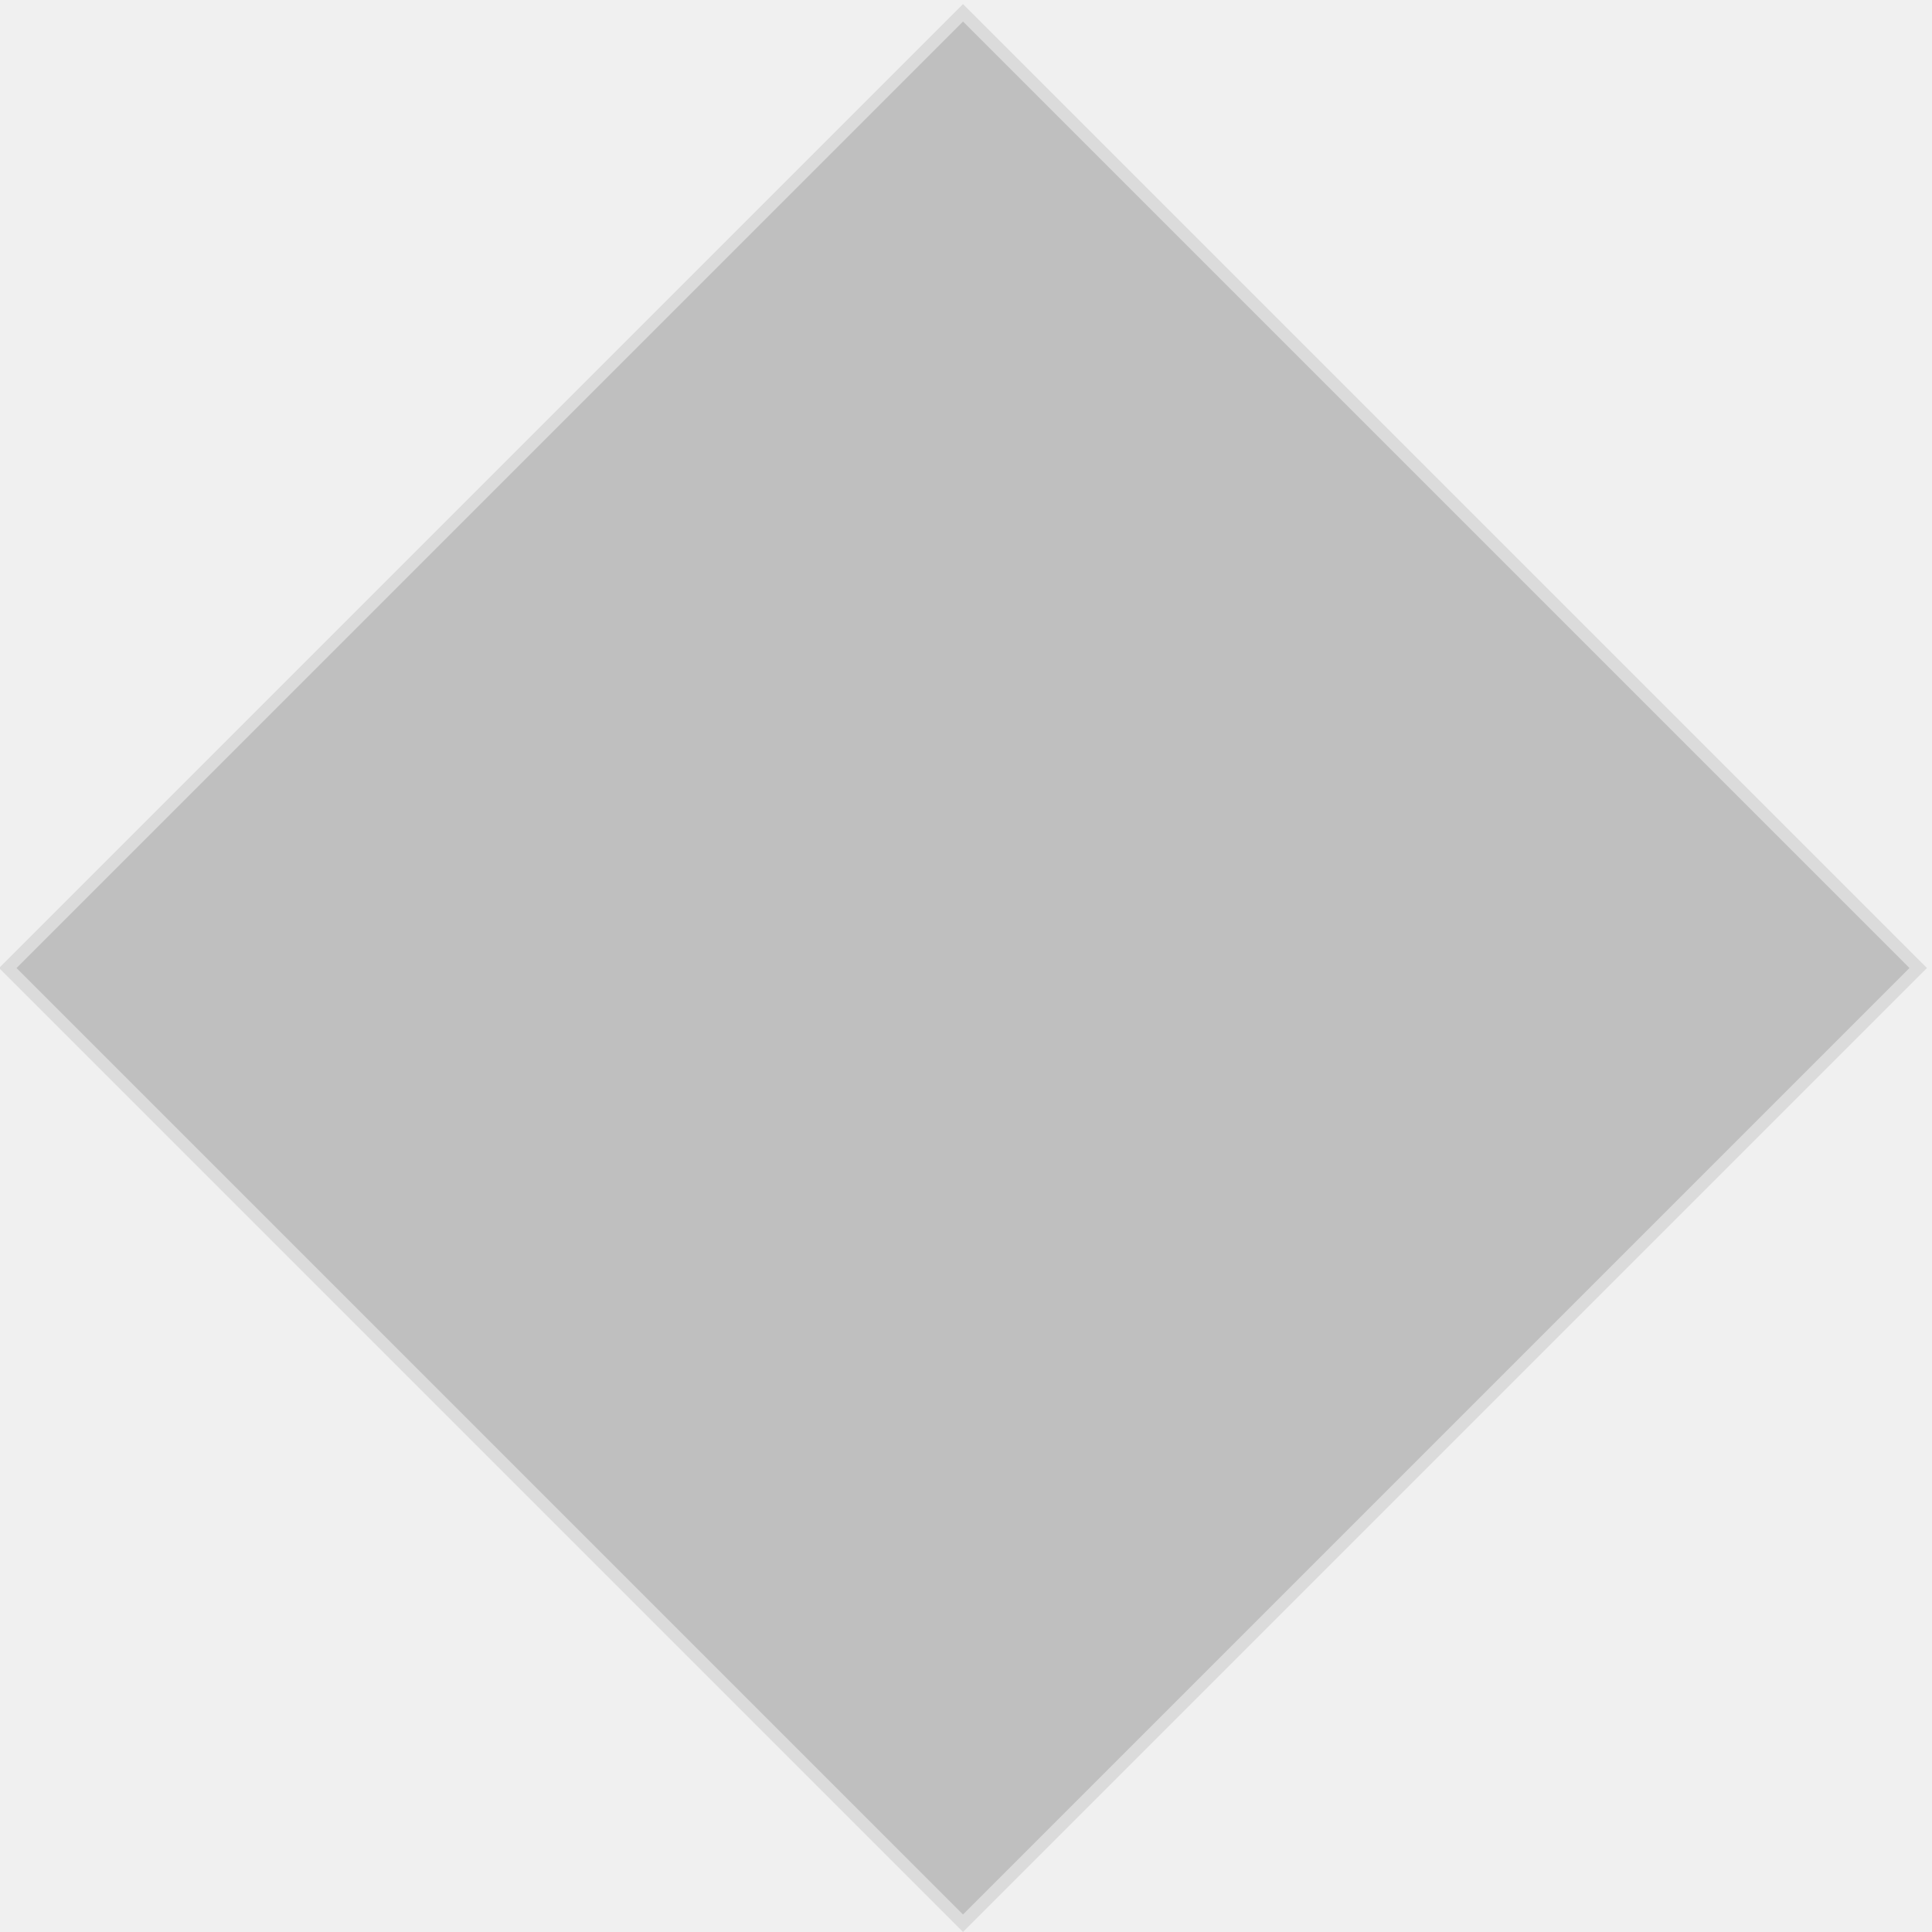
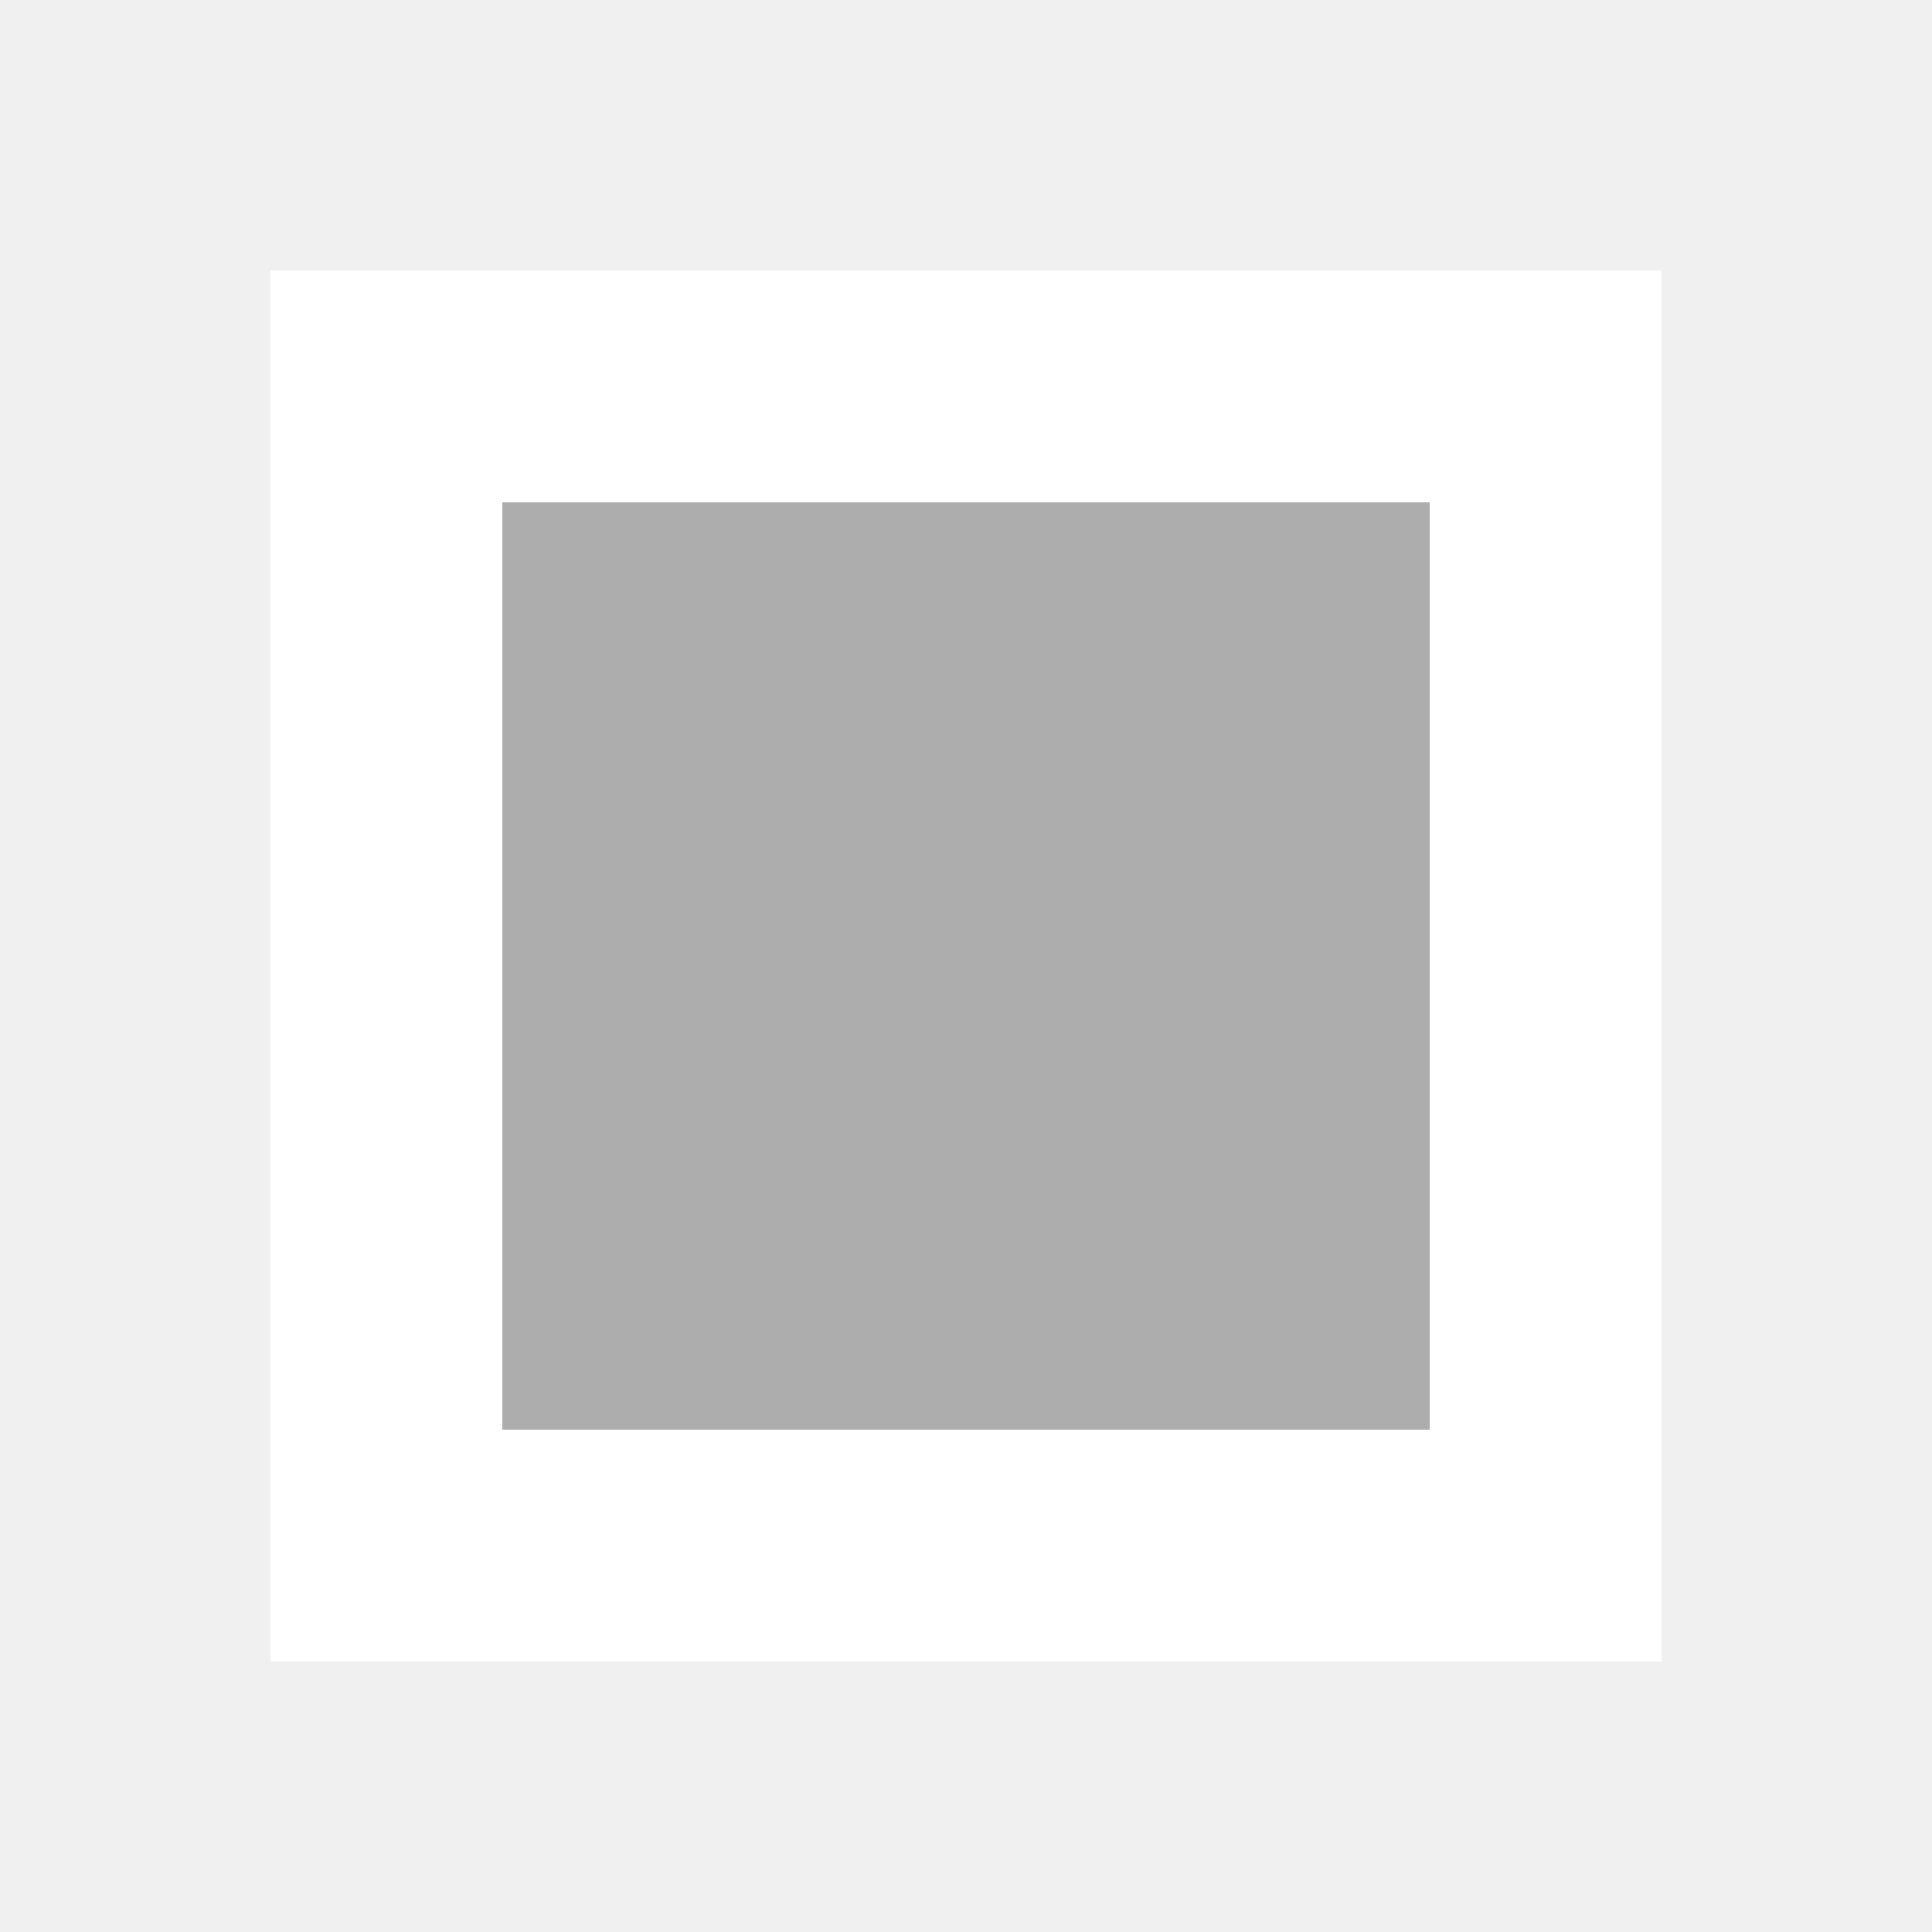
- <svg xmlns="http://www.w3.org/2000/svg" width="10" height="10" viewBox="0 0 0.625 0.625" id="svg2" version="1.1">
-   <defs id="defs4" />
-   <g id="layer1" transform="translate(4.478499,-209.3836)">
-     <rect style="opacity:0.732;fill:#adadad;fill-opacity:1;stroke:#d3d3d3;stroke-width:0.004;stroke-miterlimit:4;stroke-dasharray:none;stroke-opacity:1" id="rect844" width="0.437" height="0.437" x="-151.443" y="145.113" rx="0" ry="0" transform="rotate(-45)" />
-   </g>
+ <svg xmlns="http://www.w3.org/2000/svg" width="10" height="10" viewBox="0 0 10 10">
+   <rect x="2" y="2" width="6" height="6" fill="#adadad" stroke="white" stroke-width="1.2" />
</svg>
